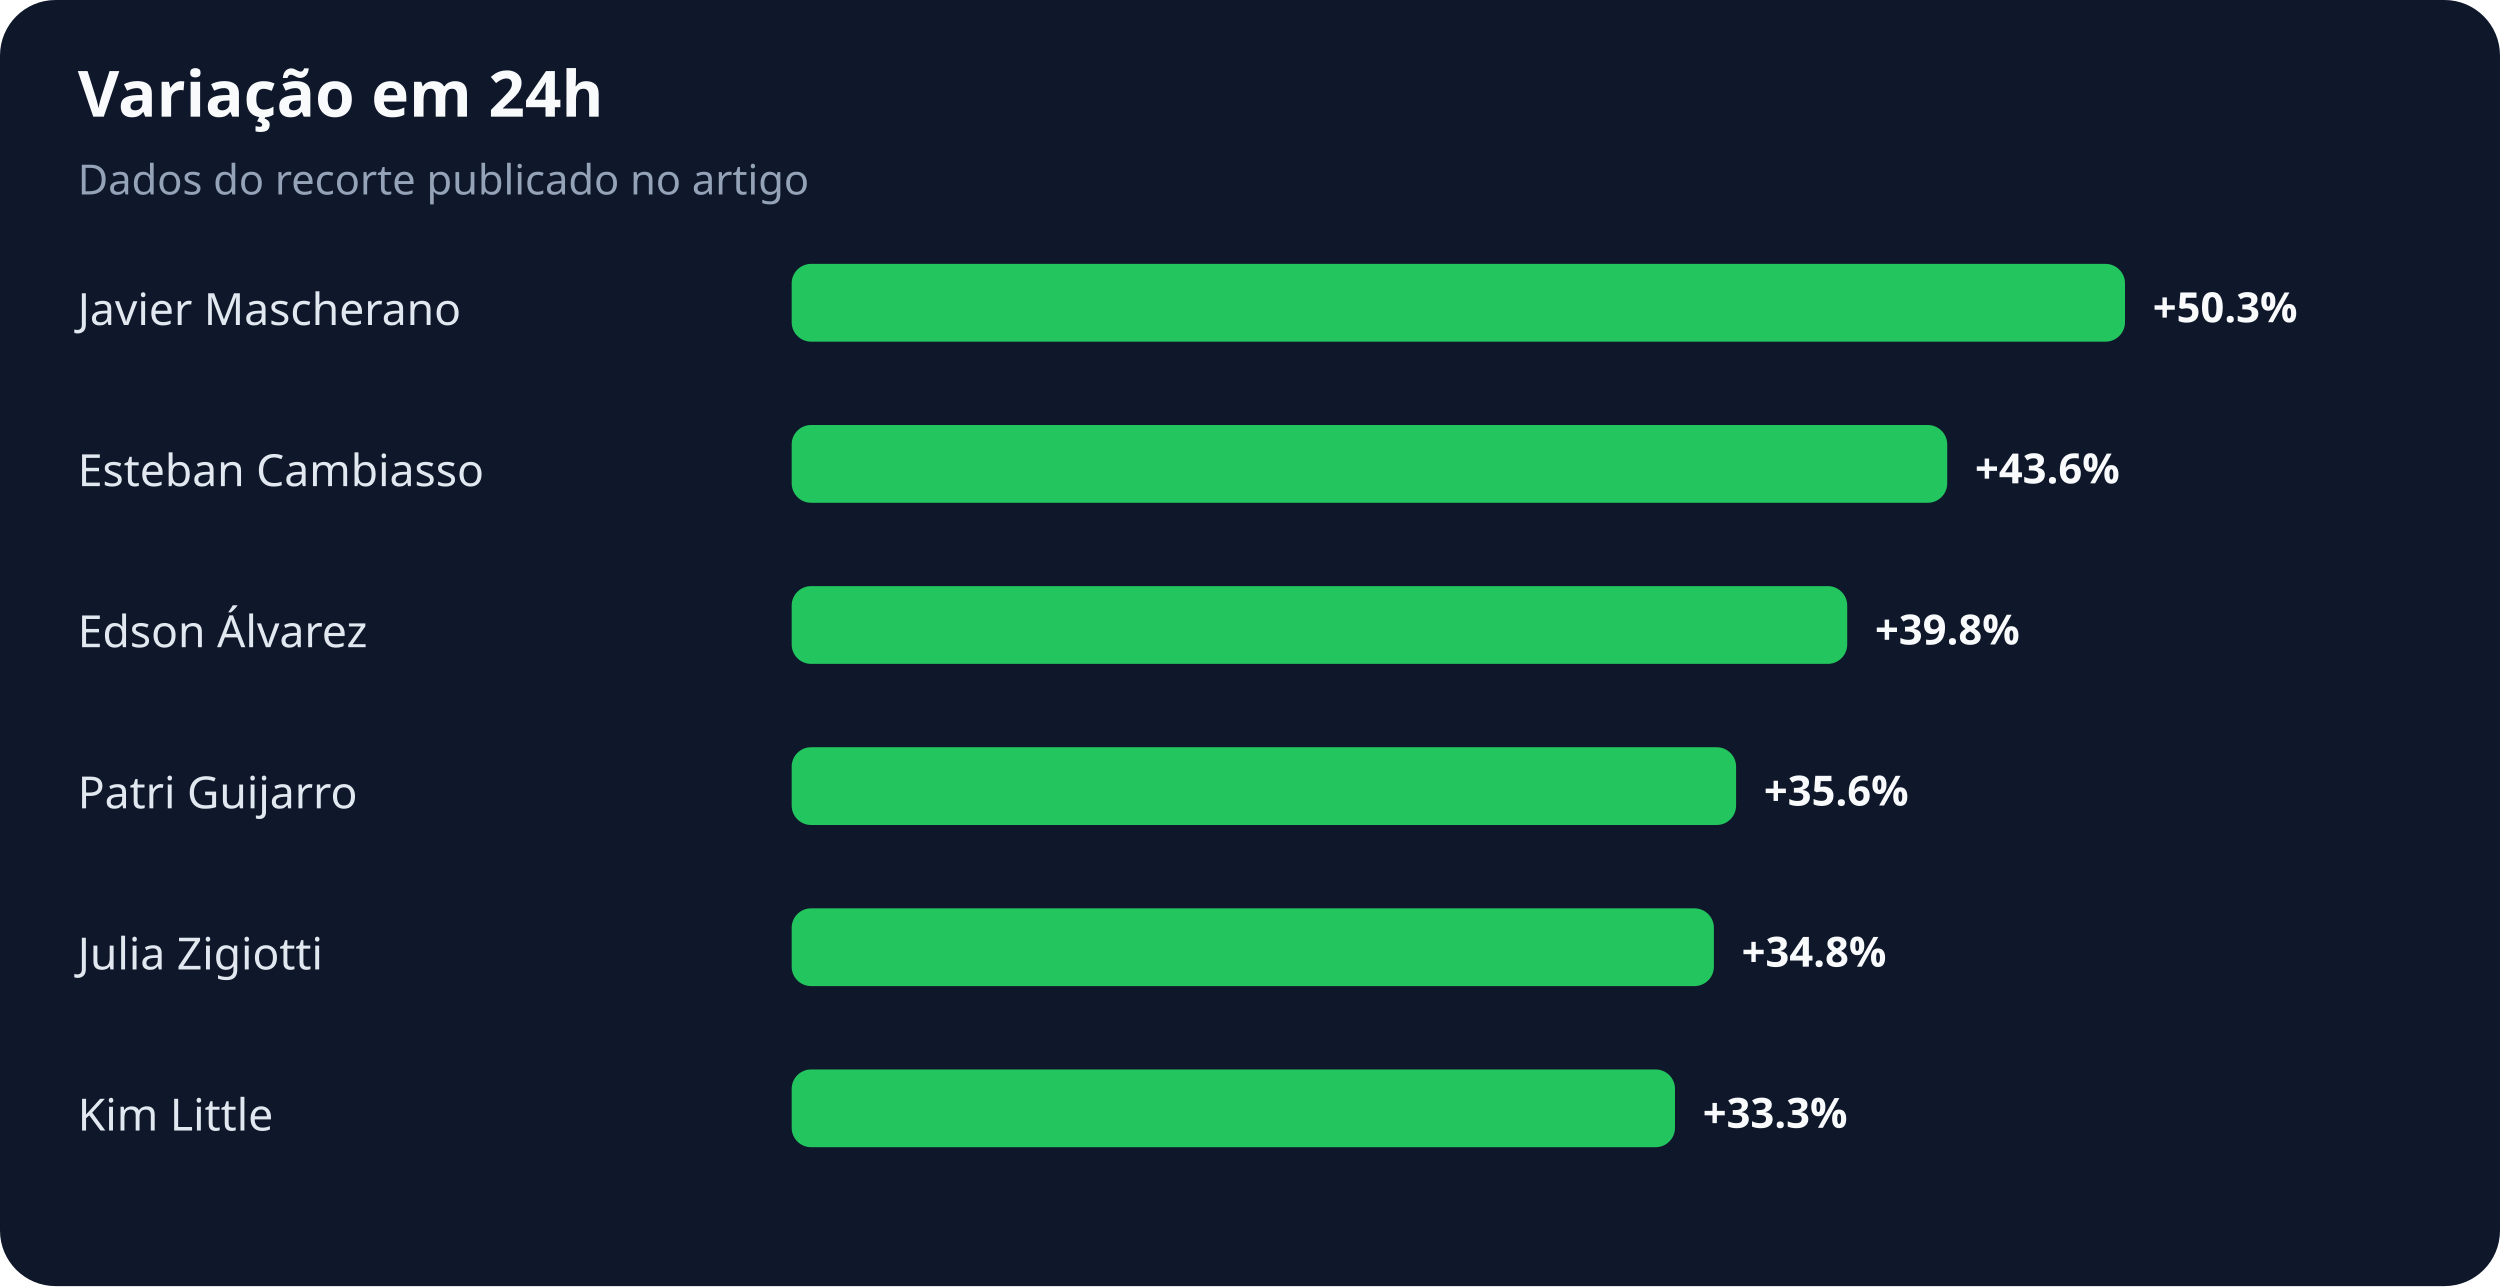
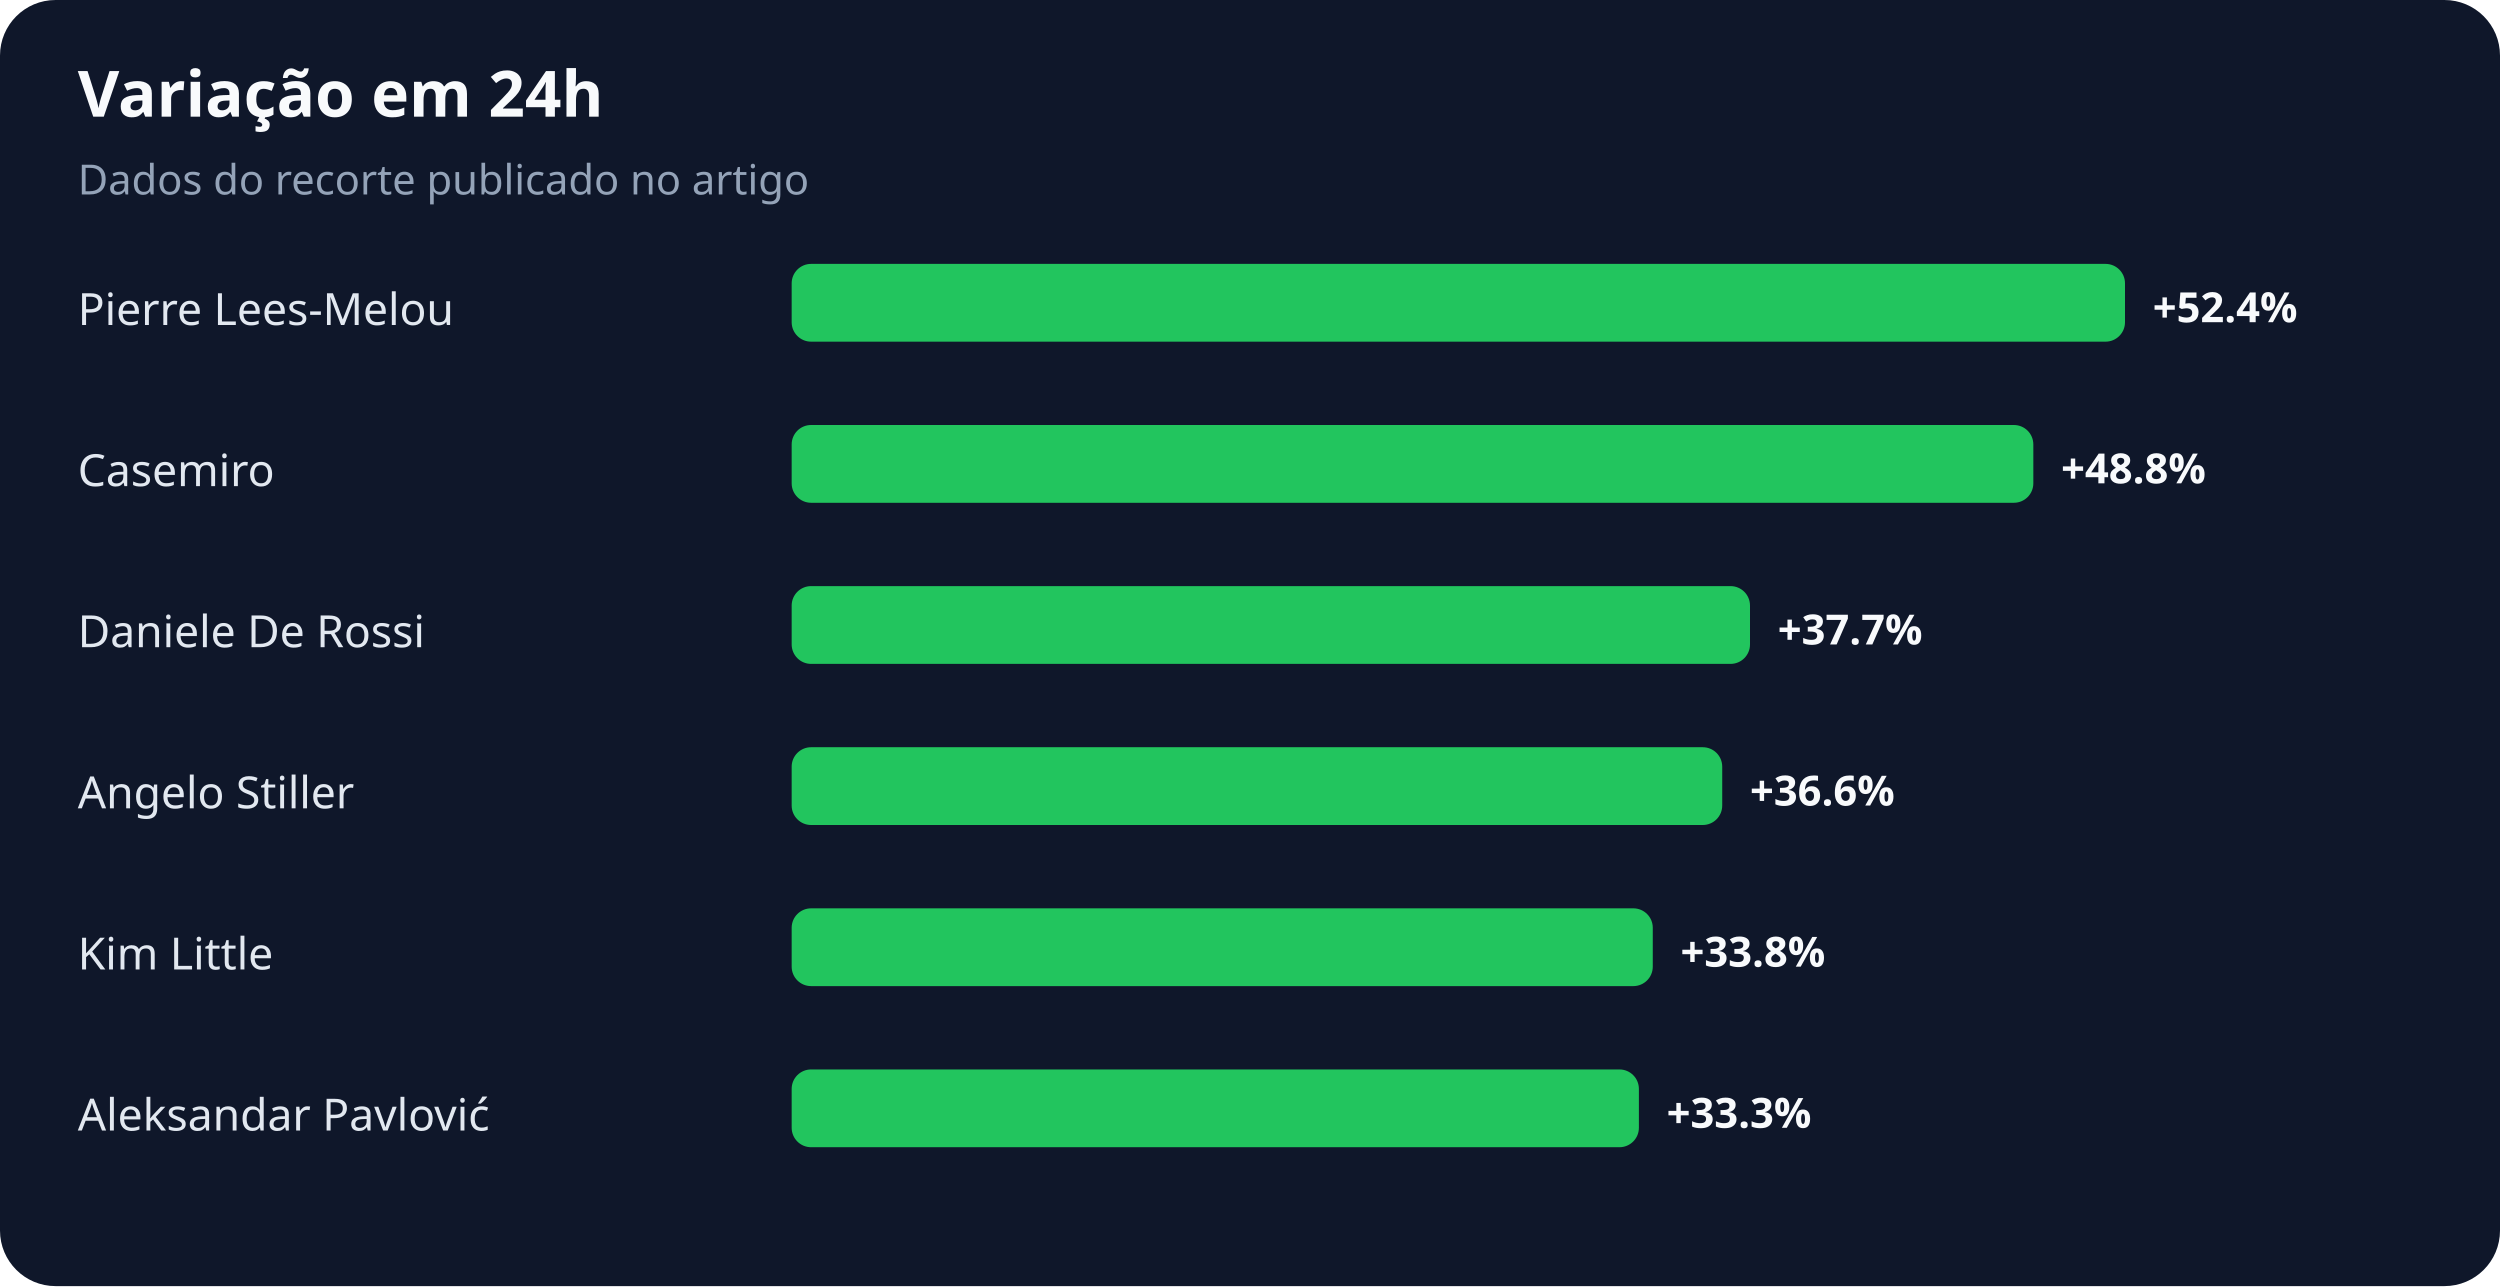
<svg xmlns="http://www.w3.org/2000/svg" width="900" height="463" viewBox="0 0 900 463" role="img" aria-labelledby="title desc">
  <rect width="100%" height="100%" rx="20" fill="#0f172a" />
  <text x="28" y="42" fill="#f8fafc" font-family="system-ui,sans-serif" font-size="23" font-weight="700">Variação em 24h</text>
  <text x="28" y="70" fill="#94a3b8" font-family="system-ui,sans-serif" font-size="15">Dados do recorte publicado no artigo</text>
-   <text x="28" y="117" fill="#e2e8f0" font-family="system-ui,sans-serif" font-size="16">Javier Mascherano</text>
+   <text x="28" y="117" fill="#e2e8f0" font-family="system-ui,sans-serif" font-size="16">Pierre Lees-Melou</text>
  <rect x="285" y="95" width="480" height="28" rx="7" fill="#22c55e" />
-   <text x="775" y="116" fill="#f8fafc" font-family="system-ui,sans-serif" font-size="15" font-weight="700">+50.3%</text>
-   <text x="28" y="175" fill="#e2e8f0" font-family="system-ui,sans-serif" font-size="16">Esteban Cambiasso</text>
-   <rect x="285" y="153" width="416" height="28" rx="7" fill="#22c55e" />
-   <text x="711" y="174" fill="#f8fafc" font-family="system-ui,sans-serif" font-size="15" font-weight="700">+43.6%</text>
-   <text x="28" y="233" fill="#e2e8f0" font-family="system-ui,sans-serif" font-size="16">Edson Álvarez</text>
-   <rect x="285" y="211" width="380" height="28" rx="7" fill="#22c55e" />
-   <text x="675" y="232" fill="#f8fafc" font-family="system-ui,sans-serif" font-size="15" font-weight="700">+39.8%</text>
-   <text x="28" y="291" fill="#e2e8f0" font-family="system-ui,sans-serif" font-size="16">Patri Guijarro</text>
-   <rect x="285" y="269" width="340" height="28" rx="7" fill="#22c55e" />
-   <text x="635" y="290" fill="#f8fafc" font-family="system-ui,sans-serif" font-size="15" font-weight="700">+35.6%</text>
-   <text x="28" y="349" fill="#e2e8f0" font-family="system-ui,sans-serif" font-size="16">Julia Zigiotti</text>
-   <rect x="285" y="327" width="332" height="28" rx="7" fill="#22c55e" />
-   <text x="627" y="348" fill="#f8fafc" font-family="system-ui,sans-serif" font-size="15" font-weight="700">+34.8%</text>
-   <text x="28" y="407" fill="#e2e8f0" font-family="system-ui,sans-serif" font-size="16">Kim Little</text>
-   <rect x="285" y="385" width="318" height="28" rx="7" fill="#22c55e" />
-   <text x="613" y="406" fill="#f8fafc" font-family="system-ui,sans-serif" font-size="15" font-weight="700">+33.3%</text>
+   <text x="775" y="116" fill="#f8fafc" font-family="system-ui,sans-serif" font-size="15" font-weight="700">+52.4%</text>
+   <text x="28" y="175" fill="#e2e8f0" font-family="system-ui,sans-serif" font-size="16">Casemiro</text>
+   <rect x="285" y="153" width="447" height="28" rx="7" fill="#22c55e" />
+   <text x="742" y="174" fill="#f8fafc" font-family="system-ui,sans-serif" font-size="15" font-weight="700">+48.8%</text>
+   <text x="28" y="233" fill="#e2e8f0" font-family="system-ui,sans-serif" font-size="16">Daniele De Rossi</text>
+   <rect x="285" y="211" width="345" height="28" rx="7" fill="#22c55e" />
+   <text x="640" y="232" fill="#f8fafc" font-family="system-ui,sans-serif" font-size="15" font-weight="700">+37.7%</text>
+   <text x="28" y="291" fill="#e2e8f0" font-family="system-ui,sans-serif" font-size="16">Angelo Stiller</text>
+   <rect x="285" y="269" width="335" height="28" rx="7" fill="#22c55e" />
+   <text x="630" y="290" fill="#f8fafc" font-family="system-ui,sans-serif" font-size="15" font-weight="700">+36.6%</text>
+   <text x="28" y="349" fill="#e2e8f0" font-family="system-ui,sans-serif" font-size="16">Kim Little</text>
+   <rect x="285" y="327" width="310" height="28" rx="7" fill="#22c55e" />
+   <text x="605" y="348" fill="#f8fafc" font-family="system-ui,sans-serif" font-size="15" font-weight="700">+33.8%</text>
+   <text x="28" y="407" fill="#e2e8f0" font-family="system-ui,sans-serif" font-size="16">Aleksandar Pavlović</text>
+   <rect x="285" y="385" width="305" height="28" rx="7" fill="#22c55e" />
+   <text x="600" y="406" fill="#f8fafc" font-family="system-ui,sans-serif" font-size="15" font-weight="700">+33.3%</text>
</svg>
